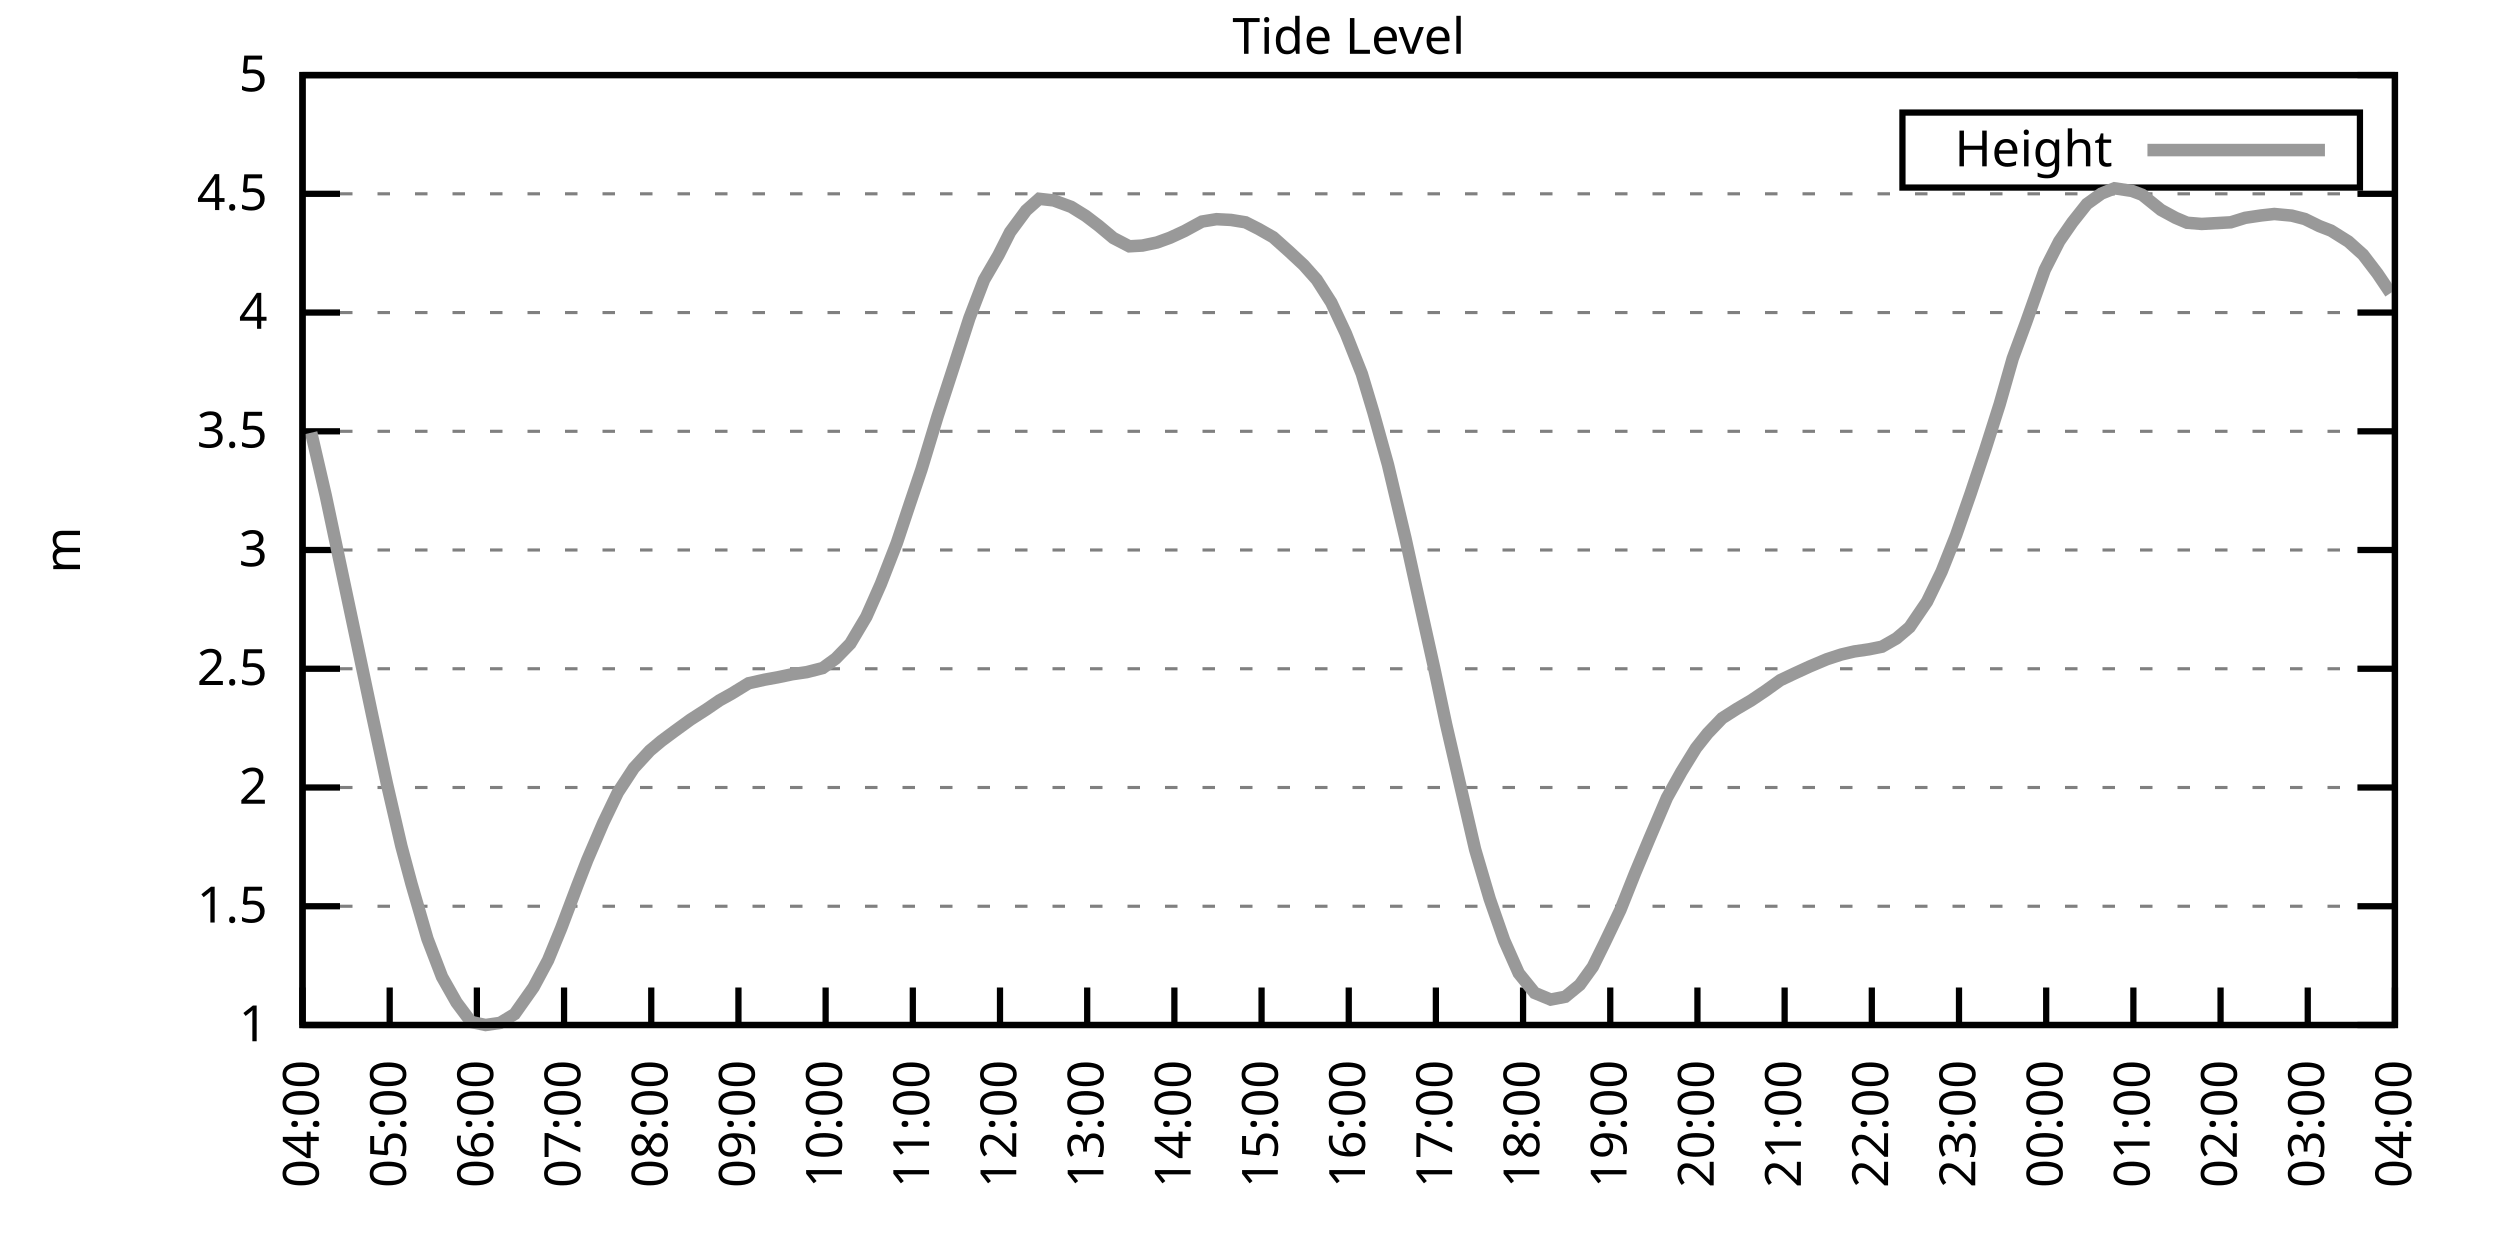
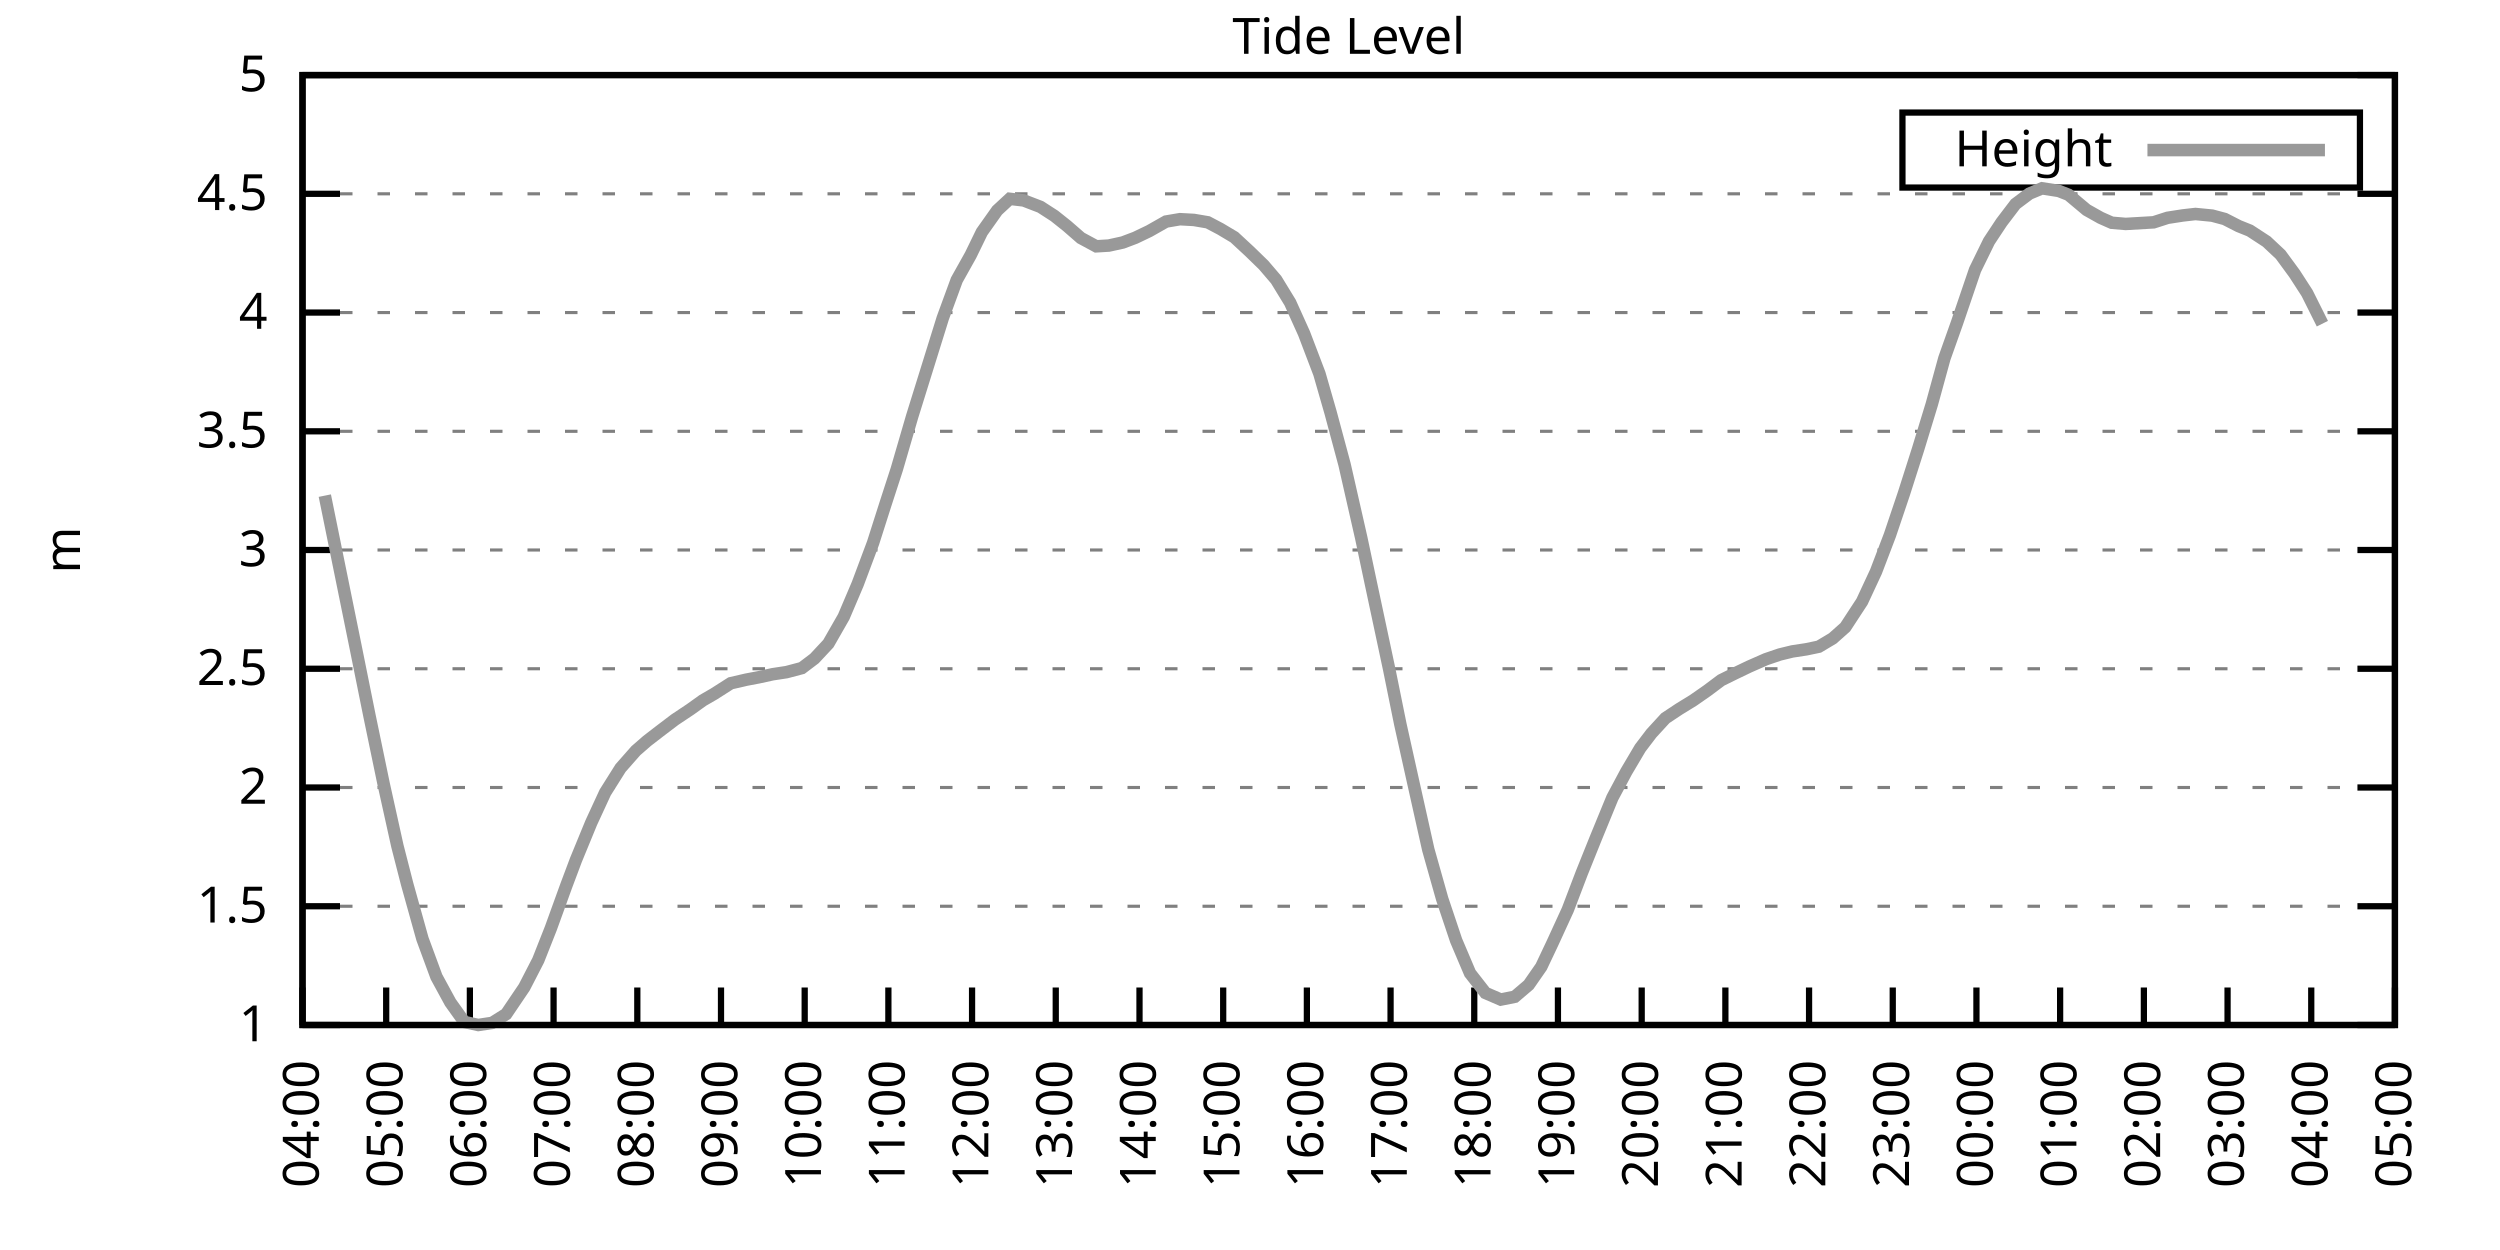
<svg xmlns="http://www.w3.org/2000/svg" xmlns:xlink="http://www.w3.org/1999/xlink" width="400" height="200" viewBox="0 0 400 200">
  <g id="gnuplot_canvas">
    <rect x="0" y="0" width="400" height="200" fill="none" />
    <defs>
      <circle id="gpDot" r="0.5" stroke-width="0.5" stroke="currentColor" />
      <path id="gpPt0" stroke-width="0.333" stroke="currentColor" d="M-1,0 h2 M0,-1 v2" />
      <path id="gpPt1" stroke-width="0.333" stroke="currentColor" d="M-1,-1 L1,1 M1,-1 L-1,1" />
      <path id="gpPt2" stroke-width="0.333" stroke="currentColor" d="M-1,0 L1,0 M0,-1 L0,1 M-1,-1 L1,1 M-1,1 L1,-1" />
      <rect id="gpPt3" stroke-width="0.333" stroke="currentColor" x="-1" y="-1" width="2" height="2" />
      <rect id="gpPt4" stroke-width="0.333" stroke="currentColor" fill="currentColor" x="-1" y="-1" width="2" height="2" />
      <circle id="gpPt5" stroke-width="0.333" stroke="currentColor" cx="0" cy="0" r="1" />
      <use xlink:href="#gpPt5" id="gpPt6" fill="currentColor" stroke="none" />
      <path id="gpPt7" stroke-width="0.333" stroke="currentColor" d="M0,-1.33 L-1.33,0.67 L1.33,0.67 z" />
      <use xlink:href="#gpPt7" id="gpPt8" fill="currentColor" stroke="none" />
      <use xlink:href="#gpPt7" id="gpPt9" stroke="currentColor" transform="rotate(180)" />
      <use xlink:href="#gpPt9" id="gpPt10" fill="currentColor" stroke="none" />
      <use xlink:href="#gpPt3" id="gpPt11" stroke="currentColor" transform="rotate(45)" />
      <use xlink:href="#gpPt11" id="gpPt12" fill="currentColor" stroke="none" />
      <path id="gpPt13" stroke-width="0.333" stroke="currentColor" d="M0,1.330 L1.265,0.411 L0.782,-1.067 L-0.782,-1.076 L-1.265,0.411 z" />
      <use xlink:href="#gpPt13" id="gpPt14" fill="currentColor" stroke="none" />
      <filter id="textbox" filterUnits="objectBoundingBox" x="0" y="0" height="1" width="1">
        <feFlood flood-color="white" flood-opacity="1" result="bgnd" />
        <feComposite in="SourceGraphic" in2="bgnd" operator="atop" />
      </filter>
      <filter id="greybox" filterUnits="objectBoundingBox" x="0" y="0" height="1" width="1">
        <feFlood flood-color="lightgrey" flood-opacity="1" result="grey" />
        <feComposite in="SourceGraphic" in2="grey" operator="atop" />
      </filter>
    </defs>
    <g fill="none" color="white" stroke="currentColor" stroke-width="1.00" stroke-linecap="butt" stroke-linejoin="miter">
</g>
    <g fill="none" color="black" stroke="currentColor" stroke-width="1.00" stroke-linecap="butt" stroke-linejoin="miter">
      <g stroke="none" shape-rendering="crispEdges">
        <polygon fill="rgb(255, 255, 255)" points="48.40,164.00 383.18,164.00 383.18,12.02 48.40,12.02 " />
      </g>
    </g>
    <g fill="none" color="black" stroke="currentColor" stroke-width="1.00" stroke-linecap="butt" stroke-linejoin="miter">
</g>
    <g fill="none" color="black" stroke="black" stroke-width="0.50" stroke-linecap="butt" stroke-linejoin="miter">
</g>
    <g fill="none" color="gray" stroke="currentColor" stroke-width="0.50" stroke-linecap="butt" stroke-linejoin="miter">
      <path stroke="gray" stroke-dasharray="2,4" class="gridline" d="M48.40,164.00 L383.19,164.00  " />
    </g>
    <g fill="none" color="gray" stroke="gray" stroke-width="1.00" stroke-linecap="butt" stroke-linejoin="miter">
</g>
    <g fill="none" color="black" stroke="currentColor" stroke-width="1.00" stroke-linecap="butt" stroke-linejoin="miter">
      <path stroke="black" d="M48.40,164.00 L54.40,164.00 M383.19,164.00 L377.19,164.00  " />
      <g transform="translate(42.80,166.60)" stroke="none" fill="black" font-family="Sans" font-size="8.00" text-anchor="end">
        <text>
          <tspan font-family="Sans"> 1</tspan>
        </text>
      </g>
    </g>
    <g fill="none" color="black" stroke="currentColor" stroke-width="1.00" stroke-linecap="butt" stroke-linejoin="miter">
</g>
    <g fill="none" color="black" stroke="black" stroke-width="0.50" stroke-linecap="butt" stroke-linejoin="miter">
</g>
    <g fill="none" color="gray" stroke="currentColor" stroke-width="0.50" stroke-linecap="butt" stroke-linejoin="miter">
      <path stroke="gray" stroke-dasharray="2,4" class="gridline" d="M48.40,145.00 L383.19,145.00  " />
    </g>
    <g fill="none" color="gray" stroke="gray" stroke-width="1.00" stroke-linecap="butt" stroke-linejoin="miter">
</g>
    <g fill="none" color="black" stroke="currentColor" stroke-width="1.00" stroke-linecap="butt" stroke-linejoin="miter">
      <path stroke="black" d="M48.40,145.00 L54.40,145.00 M383.19,145.00 L377.19,145.00  " />
      <g transform="translate(42.80,147.60)" stroke="none" fill="black" font-family="Sans" font-size="8.00" text-anchor="end">
        <text>
          <tspan font-family="Sans"> 1.5</tspan>
        </text>
      </g>
    </g>
    <g fill="none" color="black" stroke="currentColor" stroke-width="1.00" stroke-linecap="butt" stroke-linejoin="miter">
</g>
    <g fill="none" color="black" stroke="black" stroke-width="0.50" stroke-linecap="butt" stroke-linejoin="miter">
</g>
    <g fill="none" color="gray" stroke="currentColor" stroke-width="0.50" stroke-linecap="butt" stroke-linejoin="miter">
      <path stroke="gray" stroke-dasharray="2,4" class="gridline" d="M48.40,126.00 L383.19,126.00  " />
    </g>
    <g fill="none" color="gray" stroke="gray" stroke-width="1.00" stroke-linecap="butt" stroke-linejoin="miter">
</g>
    <g fill="none" color="black" stroke="currentColor" stroke-width="1.00" stroke-linecap="butt" stroke-linejoin="miter">
      <path stroke="black" d="M48.40,126.00 L54.40,126.00 M383.19,126.00 L377.19,126.00  " />
      <g transform="translate(42.80,128.60)" stroke="none" fill="black" font-family="Sans" font-size="8.00" text-anchor="end">
        <text>
          <tspan font-family="Sans"> 2</tspan>
        </text>
      </g>
    </g>
    <g fill="none" color="black" stroke="currentColor" stroke-width="1.00" stroke-linecap="butt" stroke-linejoin="miter">
</g>
    <g fill="none" color="black" stroke="black" stroke-width="0.50" stroke-linecap="butt" stroke-linejoin="miter">
</g>
    <g fill="none" color="gray" stroke="currentColor" stroke-width="0.50" stroke-linecap="butt" stroke-linejoin="miter">
      <path stroke="gray" stroke-dasharray="2,4" class="gridline" d="M48.40,107.00 L383.19,107.00  " />
    </g>
    <g fill="none" color="gray" stroke="gray" stroke-width="1.00" stroke-linecap="butt" stroke-linejoin="miter">
</g>
    <g fill="none" color="black" stroke="currentColor" stroke-width="1.00" stroke-linecap="butt" stroke-linejoin="miter">
      <path stroke="black" d="M48.40,107.00 L54.40,107.00 M383.19,107.00 L377.19,107.00  " />
      <g transform="translate(42.80,109.60)" stroke="none" fill="black" font-family="Sans" font-size="8.00" text-anchor="end">
        <text>
          <tspan font-family="Sans"> 2.5</tspan>
        </text>
      </g>
    </g>
    <g fill="none" color="black" stroke="currentColor" stroke-width="1.00" stroke-linecap="butt" stroke-linejoin="miter">
</g>
    <g fill="none" color="black" stroke="black" stroke-width="0.50" stroke-linecap="butt" stroke-linejoin="miter">
</g>
    <g fill="none" color="gray" stroke="currentColor" stroke-width="0.50" stroke-linecap="butt" stroke-linejoin="miter">
      <path stroke="gray" stroke-dasharray="2,4" class="gridline" d="M48.40,88.00 L383.19,88.00  " />
    </g>
    <g fill="none" color="gray" stroke="gray" stroke-width="1.00" stroke-linecap="butt" stroke-linejoin="miter">
</g>
    <g fill="none" color="black" stroke="currentColor" stroke-width="1.00" stroke-linecap="butt" stroke-linejoin="miter">
      <path stroke="black" d="M48.40,88.00 L54.40,88.00 M383.19,88.00 L377.19,88.00  " />
      <g transform="translate(42.80,90.60)" stroke="none" fill="black" font-family="Sans" font-size="8.00" text-anchor="end">
        <text>
          <tspan font-family="Sans"> 3</tspan>
        </text>
      </g>
    </g>
    <g fill="none" color="black" stroke="currentColor" stroke-width="1.00" stroke-linecap="butt" stroke-linejoin="miter">
</g>
    <g fill="none" color="black" stroke="black" stroke-width="0.50" stroke-linecap="butt" stroke-linejoin="miter">
</g>
    <g fill="none" color="gray" stroke="currentColor" stroke-width="0.50" stroke-linecap="butt" stroke-linejoin="miter">
      <path stroke="gray" stroke-dasharray="2,4" class="gridline" d="M48.40,69.01 L383.19,69.01  " />
    </g>
    <g fill="none" color="gray" stroke="gray" stroke-width="1.00" stroke-linecap="butt" stroke-linejoin="miter">
</g>
    <g fill="none" color="black" stroke="currentColor" stroke-width="1.00" stroke-linecap="butt" stroke-linejoin="miter">
      <path stroke="black" d="M48.40,69.01 L54.40,69.01 M383.19,69.01 L377.19,69.01  " />
      <g transform="translate(42.80,71.61)" stroke="none" fill="black" font-family="Sans" font-size="8.00" text-anchor="end">
        <text>
          <tspan font-family="Sans"> 3.5</tspan>
        </text>
      </g>
    </g>
    <g fill="none" color="black" stroke="currentColor" stroke-width="1.00" stroke-linecap="butt" stroke-linejoin="miter">
</g>
    <g fill="none" color="black" stroke="black" stroke-width="0.50" stroke-linecap="butt" stroke-linejoin="miter">
</g>
    <g fill="none" color="gray" stroke="currentColor" stroke-width="0.50" stroke-linecap="butt" stroke-linejoin="miter">
      <path stroke="gray" stroke-dasharray="2,4" class="gridline" d="M48.40,50.01 L383.19,50.01  " />
    </g>
    <g fill="none" color="gray" stroke="gray" stroke-width="1.00" stroke-linecap="butt" stroke-linejoin="miter">
</g>
    <g fill="none" color="black" stroke="currentColor" stroke-width="1.00" stroke-linecap="butt" stroke-linejoin="miter">
      <path stroke="black" d="M48.40,50.01 L54.40,50.01 M383.19,50.01 L377.19,50.01  " />
      <g transform="translate(42.80,52.61)" stroke="none" fill="black" font-family="Sans" font-size="8.00" text-anchor="end">
        <text>
          <tspan font-family="Sans"> 4</tspan>
        </text>
      </g>
    </g>
    <g fill="none" color="black" stroke="currentColor" stroke-width="1.00" stroke-linecap="butt" stroke-linejoin="miter">
</g>
    <g fill="none" color="black" stroke="black" stroke-width="0.50" stroke-linecap="butt" stroke-linejoin="miter">
</g>
    <g fill="none" color="gray" stroke="currentColor" stroke-width="0.50" stroke-linecap="butt" stroke-linejoin="miter">
      <path stroke="gray" stroke-dasharray="2,4" class="gridline" d="M48.40,31.01 L383.19,31.01  " />
    </g>
    <g fill="none" color="gray" stroke="gray" stroke-width="1.00" stroke-linecap="butt" stroke-linejoin="miter">
</g>
    <g fill="none" color="black" stroke="currentColor" stroke-width="1.00" stroke-linecap="butt" stroke-linejoin="miter">
      <path stroke="black" d="M48.40,31.01 L54.40,31.01 M383.19,31.01 L377.19,31.01  " />
      <g transform="translate(42.80,33.61)" stroke="none" fill="black" font-family="Sans" font-size="8.00" text-anchor="end">
        <text>
          <tspan font-family="Sans"> 4.5</tspan>
        </text>
      </g>
    </g>
    <g fill="none" color="black" stroke="currentColor" stroke-width="1.00" stroke-linecap="butt" stroke-linejoin="miter">
</g>
    <g fill="none" color="black" stroke="black" stroke-width="0.50" stroke-linecap="butt" stroke-linejoin="miter">
</g>
    <g fill="none" color="gray" stroke="currentColor" stroke-width="0.50" stroke-linecap="butt" stroke-linejoin="miter">
      <path stroke="gray" stroke-dasharray="2,4" class="gridline" d="M48.40,12.01 L383.19,12.01  " />
    </g>
    <g fill="none" color="gray" stroke="gray" stroke-width="1.00" stroke-linecap="butt" stroke-linejoin="miter">
</g>
    <g fill="none" color="black" stroke="currentColor" stroke-width="1.00" stroke-linecap="butt" stroke-linejoin="miter">
      <path stroke="black" d="M48.40,12.01 L54.40,12.01 M383.19,12.01 L377.19,12.01  " />
      <g transform="translate(42.80,14.61)" stroke="none" fill="black" font-family="Sans" font-size="8.00" text-anchor="end">
        <text>
          <tspan font-family="Sans"> 5</tspan>
        </text>
      </g>
    </g>
    <g fill="none" color="black" stroke="currentColor" stroke-width="1.00" stroke-linecap="butt" stroke-linejoin="miter">
      <path stroke="black" d="M48.40,164.00 L48.40,158.00  " />
      <g transform="translate(51.00,169.60) rotate(270.00)" stroke="none" fill="black" font-family="Sans" font-size="8.00" text-anchor="end">
        <text>
          <tspan font-family="Sans">04:00</tspan>
        </text>
      </g>
    </g>
    <g fill="none" color="black" stroke="currentColor" stroke-width="1.00" stroke-linecap="butt" stroke-linejoin="miter">
-       <path stroke="black" d="M62.35,164.00 L62.35,158.00  " />
-       <g transform="translate(64.95,169.60) rotate(270.00)" stroke="none" fill="black" font-family="Sans" font-size="8.00" text-anchor="end">
+       <path stroke="black" d="M61.79,164.00 L61.79,158.00  " />
+       <g transform="translate(64.39,169.60) rotate(270.00)" stroke="none" fill="black" font-family="Sans" font-size="8.00" text-anchor="end">
        <text>
          <tspan font-family="Sans">05:00</tspan>
        </text>
      </g>
    </g>
    <g fill="none" color="black" stroke="currentColor" stroke-width="1.00" stroke-linecap="butt" stroke-linejoin="miter">
-       <path stroke="black" d="M76.30,164.00 L76.30,158.00  " />
-       <g transform="translate(78.90,169.60) rotate(270.00)" stroke="none" fill="black" font-family="Sans" font-size="8.00" text-anchor="end">
+       <path stroke="black" d="M75.18,164.00 L75.18,158.00  " />
+       <g transform="translate(77.78,169.60) rotate(270.00)" stroke="none" fill="black" font-family="Sans" font-size="8.00" text-anchor="end">
        <text>
          <tspan font-family="Sans">06:00</tspan>
        </text>
      </g>
    </g>
    <g fill="none" color="black" stroke="currentColor" stroke-width="1.00" stroke-linecap="butt" stroke-linejoin="miter">
-       <path stroke="black" d="M90.25,164.00 L90.25,158.00  " />
-       <g transform="translate(92.85,169.60) rotate(270.00)" stroke="none" fill="black" font-family="Sans" font-size="8.00" text-anchor="end">
+       <path stroke="black" d="M88.57,164.00 L88.57,158.00  " />
+       <g transform="translate(91.17,169.60) rotate(270.00)" stroke="none" fill="black" font-family="Sans" font-size="8.00" text-anchor="end">
        <text>
          <tspan font-family="Sans">07:00</tspan>
        </text>
      </g>
    </g>
    <g fill="none" color="black" stroke="currentColor" stroke-width="1.00" stroke-linecap="butt" stroke-linejoin="miter">
-       <path stroke="black" d="M104.20,164.00 L104.20,158.00  " />
-       <g transform="translate(106.80,169.60) rotate(270.00)" stroke="none" fill="black" font-family="Sans" font-size="8.00" text-anchor="end">
+       <path stroke="black" d="M101.97,164.00 L101.97,158.00  " />
+       <g transform="translate(104.57,169.60) rotate(270.00)" stroke="none" fill="black" font-family="Sans" font-size="8.00" text-anchor="end">
        <text>
          <tspan font-family="Sans">08:00</tspan>
        </text>
      </g>
    </g>
    <g fill="none" color="black" stroke="currentColor" stroke-width="1.00" stroke-linecap="butt" stroke-linejoin="miter">
-       <path stroke="black" d="M118.15,164.00 L118.15,158.00  " />
-       <g transform="translate(120.75,169.60) rotate(270.00)" stroke="none" fill="black" font-family="Sans" font-size="8.00" text-anchor="end">
+       <path stroke="black" d="M115.36,164.00 L115.36,158.00  " />
+       <g transform="translate(117.96,169.60) rotate(270.00)" stroke="none" fill="black" font-family="Sans" font-size="8.00" text-anchor="end">
        <text>
          <tspan font-family="Sans">09:00</tspan>
        </text>
      </g>
    </g>
    <g fill="none" color="black" stroke="currentColor" stroke-width="1.00" stroke-linecap="butt" stroke-linejoin="miter">
-       <path stroke="black" d="M132.10,164.00 L132.10,158.00  " />
-       <g transform="translate(134.70,169.60) rotate(270.00)" stroke="none" fill="black" font-family="Sans" font-size="8.00" text-anchor="end">
+       <path stroke="black" d="M128.75,164.00 L128.75,158.00  " />
+       <g transform="translate(131.35,169.60) rotate(270.00)" stroke="none" fill="black" font-family="Sans" font-size="8.00" text-anchor="end">
        <text>
          <tspan font-family="Sans">10:00</tspan>
        </text>
      </g>
    </g>
    <g fill="none" color="black" stroke="currentColor" stroke-width="1.00" stroke-linecap="butt" stroke-linejoin="miter">
-       <path stroke="black" d="M146.05,164.00 L146.05,158.00  " />
-       <g transform="translate(148.65,169.60) rotate(270.00)" stroke="none" fill="black" font-family="Sans" font-size="8.00" text-anchor="end">
+       <path stroke="black" d="M142.14,164.00 L142.14,158.00  " />
+       <g transform="translate(144.74,169.60) rotate(270.00)" stroke="none" fill="black" font-family="Sans" font-size="8.00" text-anchor="end">
        <text>
          <tspan font-family="Sans">11:00</tspan>
        </text>
      </g>
    </g>
    <g fill="none" color="black" stroke="currentColor" stroke-width="1.00" stroke-linecap="butt" stroke-linejoin="miter">
-       <path stroke="black" d="M160.00,164.00 L160.00,158.00  " />
-       <g transform="translate(162.60,169.60) rotate(270.00)" stroke="none" fill="black" font-family="Sans" font-size="8.00" text-anchor="end">
+       <path stroke="black" d="M155.53,164.00 L155.53,158.00  " />
+       <g transform="translate(158.13,169.60) rotate(270.00)" stroke="none" fill="black" font-family="Sans" font-size="8.00" text-anchor="end">
        <text>
          <tspan font-family="Sans">12:00</tspan>
        </text>
      </g>
    </g>
    <g fill="none" color="black" stroke="currentColor" stroke-width="1.00" stroke-linecap="butt" stroke-linejoin="miter">
-       <path stroke="black" d="M173.95,164.00 L173.95,158.00  " />
-       <g transform="translate(176.55,169.60) rotate(270.00)" stroke="none" fill="black" font-family="Sans" font-size="8.00" text-anchor="end">
+       <path stroke="black" d="M168.92,164.00 L168.92,158.00  " />
+       <g transform="translate(171.52,169.60) rotate(270.00)" stroke="none" fill="black" font-family="Sans" font-size="8.00" text-anchor="end">
        <text>
          <tspan font-family="Sans">13:00</tspan>
        </text>
      </g>
    </g>
    <g fill="none" color="black" stroke="currentColor" stroke-width="1.00" stroke-linecap="butt" stroke-linejoin="miter">
-       <path stroke="black" d="M187.90,164.00 L187.90,158.00  " />
-       <g transform="translate(190.50,169.60) rotate(270.00)" stroke="none" fill="black" font-family="Sans" font-size="8.00" text-anchor="end">
+       <path stroke="black" d="M182.32,164.00 L182.32,158.00  " />
+       <g transform="translate(184.92,169.60) rotate(270.00)" stroke="none" fill="black" font-family="Sans" font-size="8.00" text-anchor="end">
        <text>
          <tspan font-family="Sans">14:00</tspan>
        </text>
      </g>
    </g>
    <g fill="none" color="black" stroke="currentColor" stroke-width="1.00" stroke-linecap="butt" stroke-linejoin="miter">
-       <path stroke="black" d="M201.85,164.00 L201.85,158.00  " />
-       <g transform="translate(204.45,169.60) rotate(270.00)" stroke="none" fill="black" font-family="Sans" font-size="8.00" text-anchor="end">
+       <path stroke="black" d="M195.71,164.00 L195.71,158.00  " />
+       <g transform="translate(198.31,169.60) rotate(270.00)" stroke="none" fill="black" font-family="Sans" font-size="8.00" text-anchor="end">
        <text>
          <tspan font-family="Sans">15:00</tspan>
        </text>
      </g>
    </g>
    <g fill="none" color="black" stroke="currentColor" stroke-width="1.00" stroke-linecap="butt" stroke-linejoin="miter">
-       <path stroke="black" d="M215.80,164.00 L215.80,158.00  " />
-       <g transform="translate(218.40,169.60) rotate(270.00)" stroke="none" fill="black" font-family="Sans" font-size="8.00" text-anchor="end">
+       <path stroke="black" d="M209.10,164.00 L209.10,158.00  " />
+       <g transform="translate(211.70,169.60) rotate(270.00)" stroke="none" fill="black" font-family="Sans" font-size="8.00" text-anchor="end">
        <text>
          <tspan font-family="Sans">16:00</tspan>
        </text>
      </g>
    </g>
    <g fill="none" color="black" stroke="currentColor" stroke-width="1.00" stroke-linecap="butt" stroke-linejoin="miter">
-       <path stroke="black" d="M229.74,164.00 L229.74,158.00  " />
-       <g transform="translate(232.34,169.60) rotate(270.00)" stroke="none" fill="black" font-family="Sans" font-size="8.00" text-anchor="end">
+       <path stroke="black" d="M222.49,164.00 L222.49,158.00  " />
+       <g transform="translate(225.09,169.60) rotate(270.00)" stroke="none" fill="black" font-family="Sans" font-size="8.00" text-anchor="end">
        <text>
          <tspan font-family="Sans">17:00</tspan>
        </text>
      </g>
    </g>
    <g fill="none" color="black" stroke="currentColor" stroke-width="1.00" stroke-linecap="butt" stroke-linejoin="miter">
-       <path stroke="black" d="M243.69,164.00 L243.69,158.00  " />
-       <g transform="translate(246.29,169.60) rotate(270.00)" stroke="none" fill="black" font-family="Sans" font-size="8.00" text-anchor="end">
+       <path stroke="black" d="M235.88,164.00 L235.88,158.00  " />
+       <g transform="translate(238.48,169.60) rotate(270.00)" stroke="none" fill="black" font-family="Sans" font-size="8.00" text-anchor="end">
        <text>
          <tspan font-family="Sans">18:00</tspan>
        </text>
      </g>
    </g>
    <g fill="none" color="black" stroke="currentColor" stroke-width="1.00" stroke-linecap="butt" stroke-linejoin="miter">
-       <path stroke="black" d="M257.64,164.00 L257.64,158.00  " />
-       <g transform="translate(260.24,169.60) rotate(270.00)" stroke="none" fill="black" font-family="Sans" font-size="8.00" text-anchor="end">
+       <path stroke="black" d="M249.27,164.00 L249.27,158.00  " />
+       <g transform="translate(251.87,169.60) rotate(270.00)" stroke="none" fill="black" font-family="Sans" font-size="8.00" text-anchor="end">
        <text>
          <tspan font-family="Sans">19:00</tspan>
        </text>
      </g>
    </g>
    <g fill="none" color="black" stroke="currentColor" stroke-width="1.00" stroke-linecap="butt" stroke-linejoin="miter">
-       <path stroke="black" d="M271.59,164.00 L271.59,158.00  " />
-       <g transform="translate(274.19,169.60) rotate(270.00)" stroke="none" fill="black" font-family="Sans" font-size="8.00" text-anchor="end">
+       <path stroke="black" d="M262.67,164.00 L262.67,158.00  " />
+       <g transform="translate(265.27,169.60) rotate(270.00)" stroke="none" fill="black" font-family="Sans" font-size="8.00" text-anchor="end">
        <text>
          <tspan font-family="Sans">20:00</tspan>
        </text>
      </g>
    </g>
    <g fill="none" color="black" stroke="currentColor" stroke-width="1.00" stroke-linecap="butt" stroke-linejoin="miter">
-       <path stroke="black" d="M285.54,164.00 L285.54,158.00  " />
-       <g transform="translate(288.14,169.60) rotate(270.00)" stroke="none" fill="black" font-family="Sans" font-size="8.00" text-anchor="end">
+       <path stroke="black" d="M276.06,164.00 L276.06,158.00  " />
+       <g transform="translate(278.66,169.60) rotate(270.00)" stroke="none" fill="black" font-family="Sans" font-size="8.00" text-anchor="end">
        <text>
          <tspan font-family="Sans">21:00</tspan>
        </text>
      </g>
    </g>
    <g fill="none" color="black" stroke="currentColor" stroke-width="1.00" stroke-linecap="butt" stroke-linejoin="miter">
-       <path stroke="black" d="M299.49,164.00 L299.49,158.00  " />
-       <g transform="translate(302.09,169.60) rotate(270.00)" stroke="none" fill="black" font-family="Sans" font-size="8.00" text-anchor="end">
+       <path stroke="black" d="M289.45,164.00 L289.45,158.00  " />
+       <g transform="translate(292.05,169.60) rotate(270.00)" stroke="none" fill="black" font-family="Sans" font-size="8.00" text-anchor="end">
        <text>
          <tspan font-family="Sans">22:00</tspan>
        </text>
      </g>
    </g>
    <g fill="none" color="black" stroke="currentColor" stroke-width="1.00" stroke-linecap="butt" stroke-linejoin="miter">
-       <path stroke="black" d="M313.44,164.00 L313.44,158.00  " />
-       <g transform="translate(316.04,169.60) rotate(270.00)" stroke="none" fill="black" font-family="Sans" font-size="8.00" text-anchor="end">
+       <path stroke="black" d="M302.84,164.00 L302.84,158.00  " />
+       <g transform="translate(305.44,169.60) rotate(270.00)" stroke="none" fill="black" font-family="Sans" font-size="8.00" text-anchor="end">
        <text>
          <tspan font-family="Sans">23:00</tspan>
        </text>
      </g>
    </g>
    <g fill="none" color="black" stroke="currentColor" stroke-width="1.00" stroke-linecap="butt" stroke-linejoin="miter">
-       <path stroke="black" d="M327.39,164.00 L327.39,158.00  " />
-       <g transform="translate(329.99,169.60) rotate(270.00)" stroke="none" fill="black" font-family="Sans" font-size="8.00" text-anchor="end">
+       <path stroke="black" d="M316.23,164.00 L316.23,158.00  " />
+       <g transform="translate(318.83,169.60) rotate(270.00)" stroke="none" fill="black" font-family="Sans" font-size="8.00" text-anchor="end">
        <text>
          <tspan font-family="Sans">00:00</tspan>
        </text>
      </g>
    </g>
    <g fill="none" color="black" stroke="currentColor" stroke-width="1.00" stroke-linecap="butt" stroke-linejoin="miter">
-       <path stroke="black" d="M341.34,164.00 L341.34,158.00  " />
-       <g transform="translate(343.94,169.60) rotate(270.00)" stroke="none" fill="black" font-family="Sans" font-size="8.00" text-anchor="end">
+       <path stroke="black" d="M329.62,164.00 L329.62,158.00  " />
+       <g transform="translate(332.22,169.60) rotate(270.00)" stroke="none" fill="black" font-family="Sans" font-size="8.00" text-anchor="end">
        <text>
          <tspan font-family="Sans">01:00</tspan>
        </text>
      </g>
    </g>
    <g fill="none" color="black" stroke="currentColor" stroke-width="1.00" stroke-linecap="butt" stroke-linejoin="miter">
-       <path stroke="black" d="M355.29,164.00 L355.29,158.00  " />
-       <g transform="translate(357.89,169.60) rotate(270.00)" stroke="none" fill="black" font-family="Sans" font-size="8.00" text-anchor="end">
+       <path stroke="black" d="M343.02,164.00 L343.02,158.00  " />
+       <g transform="translate(345.62,169.60) rotate(270.00)" stroke="none" fill="black" font-family="Sans" font-size="8.00" text-anchor="end">
        <text>
          <tspan font-family="Sans">02:00</tspan>
        </text>
      </g>
    </g>
    <g fill="none" color="black" stroke="currentColor" stroke-width="1.00" stroke-linecap="butt" stroke-linejoin="miter">
-       <path stroke="black" d="M369.24,164.00 L369.24,158.00  " />
-       <g transform="translate(371.84,169.60) rotate(270.00)" stroke="none" fill="black" font-family="Sans" font-size="8.00" text-anchor="end">
+       <path stroke="black" d="M356.41,164.00 L356.41,158.00  " />
+       <g transform="translate(359.01,169.60) rotate(270.00)" stroke="none" fill="black" font-family="Sans" font-size="8.00" text-anchor="end">
        <text>
          <tspan font-family="Sans">03:00</tspan>
+         </text>
+       </g>
+     </g>
+     <g fill="none" color="black" stroke="currentColor" stroke-width="1.00" stroke-linecap="butt" stroke-linejoin="miter">
+       <path stroke="black" d="M369.80,164.00 L369.80,158.00  " />
+       <g transform="translate(372.40,169.60) rotate(270.00)" stroke="none" fill="black" font-family="Sans" font-size="8.00" text-anchor="end">
+         <text>
+           <tspan font-family="Sans">04:00</tspan>
        </text>
      </g>
    </g>
    <g fill="none" color="black" stroke="currentColor" stroke-width="1.00" stroke-linecap="butt" stroke-linejoin="miter">
      <path stroke="black" d="M383.19,164.00 L383.19,158.00  " />
      <g transform="translate(385.79,169.60) rotate(270.00)" stroke="none" fill="black" font-family="Sans" font-size="8.00" text-anchor="end">
        <text>
-           <tspan font-family="Sans">04:00</tspan>
+           <tspan font-family="Sans">05:00</tspan>
        </text>
      </g>
    </g>
    <g fill="none" color="black" stroke="currentColor" stroke-width="1.00" stroke-linecap="butt" stroke-linejoin="miter">
</g>
    <g fill="none" color="black" stroke="currentColor" stroke-width="1.00" stroke-linecap="butt" stroke-linejoin="miter">
      <path stroke="black" d="M48.40,12.01 L48.40,164.00 L383.19,164.00 L383.19,12.01 L48.40,12.01 Z  " />
    </g>
    <g fill="none" color="black" stroke="currentColor" stroke-width="1.00" stroke-linecap="butt" stroke-linejoin="miter">
</g>
    <g fill="none" color="black" stroke="currentColor" stroke-width="1.00" stroke-linecap="butt" stroke-linejoin="miter">
      <path stroke="black" d="M304.39,30.01 L304.39,18.01 L377.59,18.01 L377.59,30.01 L304.39,30.01 Z  " />
    </g>
    <g id="Tide_level_plot_1">
      <g fill="none" color="white" stroke="black" stroke-width="2.00" stroke-linecap="butt" stroke-linejoin="miter">
</g>
      <g fill="none" color="black" stroke="currentColor" stroke-width="2.00" stroke-linecap="butt" stroke-linejoin="miter">
        <g transform="translate(337.99,26.61)" stroke="none" fill="black" font-family="Sans" font-size="8.00" text-anchor="end">
          <text>
            <tspan font-family="Sans">Height</tspan>
          </text>
        </g>
      </g>
      <g fill="none" color="black" stroke="currentColor" stroke-width="2.00" stroke-linecap="butt" stroke-linejoin="miter">
-         <path stroke="rgb(153, 153, 153)" d="M343.59,24.01 L371.99,24.01 M49.79,69.23 L52.12,79.30 L55.14,93.55 L57.23,103.43 L59.56,114.49 L61.88,125.28   L64.21,135.35 L65.84,141.43 L68.39,150.21 L70.72,156.29 L73.04,160.39 L75.37,163.51 L77.69,164.00 L80.02,163.66   L82.34,162.25 L85.37,157.96 L87.69,153.63 L89.78,148.54 L92.34,141.77 L93.97,137.59 L96.53,131.63 L98.85,126.80   L101.41,122.89 L103.97,120.11 L105.83,118.55 L107.92,117.00 L110.48,115.14 L113.03,113.50 L115.13,112.06 L116.99,111.03   L119.78,109.32 L122.33,108.75 L124.43,108.37 L126.75,107.88 L129.08,107.54 L131.63,106.89 L133.72,105.37 L136.05,102.98   L138.61,98.68 L140.93,93.44 L143.49,86.87 L145.58,80.60 L147.44,75.09 L150.00,66.65 L152.56,58.78 L155.11,50.88   L157.44,44.80 L159.76,40.81 L161.62,37.13 L164.18,33.67 L166.27,31.81 L168.60,32.07 L171.39,33.10 L173.71,34.54   L175.81,36.14 L178.13,38.08 L180.69,39.41 L182.78,39.29 L185.11,38.80 L187.20,38.04 L189.52,36.97 L192.31,35.45   L194.64,35.07 L196.96,35.19 L199.29,35.57 L201.38,36.63 L203.71,37.96 L206.26,40.24 L208.59,42.41 L210.68,44.76   L213.01,48.41 L215.33,53.35 L217.89,59.81 L219.75,66.00 L222.07,74.33 L224.86,86.07 L226.49,93.48 L229.51,107.08   L231.37,115.86 L233.46,124.90 L236.02,135.92 L238.35,143.82 L240.67,150.47 L243.00,155.72 L245.55,158.87 L248.11,159.93   L250.44,159.48 L252.76,157.58 L254.85,154.69 L256.71,150.93 L259.27,145.57 L261.60,139.72 L263.92,134.17 L266.71,127.64   L269.04,123.46 L271.36,119.69 L273.22,117.34 L275.55,114.91 L277.87,113.43 L280.20,112.06 L282.52,110.50 L284.85,108.83   L287.17,107.73 L289.50,106.66 L292.29,105.48 L294.61,104.72 L296.70,104.23 L299.03,103.89 L301.12,103.47 L303.44,102.14   L305.54,100.35 L308.33,96.25 L310.65,91.46 L312.98,85.61 L315.30,78.96 L317.63,71.97 L319.95,64.67 L322.04,57.34   L324.14,51.68 L327.16,43.17 L329.48,38.61 L331.58,35.57 L333.90,32.64 L336.23,30.97 L338.32,30.13 L341.11,30.55   L342.74,31.16 L345.76,33.59 L348.08,34.85 L349.94,35.64 L352.27,35.83 L356.92,35.57 L359.24,34.85 L361.80,34.47   L363.89,34.24 L366.68,34.50 L368.78,35.04 L371.10,36.18 L372.96,36.90 L375.75,38.65 L378.08,40.74 L380.40,43.78   L382.49,46.89  " />
+         <path stroke="rgb(153, 153, 153)" d="M343.59,24.01 L371.99,24.01 M51.97,79.30 L54.87,93.55 L56.88,103.43 L59.11,114.49 L61.35,125.28 L63.58,135.35   L65.14,141.43 L67.59,150.21 L69.83,156.29 L72.06,160.39 L74.29,163.51 L76.52,164.00 L78.75,163.66 L80.99,162.25   L83.89,157.96 L86.12,153.63 L88.13,148.54 L90.58,141.77 L92.15,137.59 L94.60,131.63 L96.83,126.80 L99.29,122.89   L101.74,120.11 L103.53,118.55 L105.54,117.00 L107.99,115.14 L110.45,113.50 L112.46,112.06 L114.24,111.03 L116.92,109.32   L119.38,108.75 L121.38,108.37 L123.62,107.88 L125.85,107.54 L128.30,106.89 L130.31,105.37 L132.54,102.98 L135.00,98.68   L137.23,93.44 L139.69,86.87 L141.69,80.60 L143.48,75.09 L145.94,66.65 L148.39,58.78 L150.85,50.88 L153.08,44.80   L155.31,40.81 L157.10,37.13 L159.55,33.67 L161.56,31.81 L163.79,32.07 L166.47,33.10 L168.70,34.54 L170.71,36.14   L172.94,38.08 L175.40,39.41 L177.41,39.29 L179.64,38.80 L181.65,38.04 L183.88,36.97 L186.56,35.45 L188.79,35.07   L191.02,35.19 L193.25,35.57 L195.26,36.63 L197.49,37.96 L199.95,40.24 L202.18,42.41 L204.19,44.76 L206.42,48.41   L208.65,53.35 L211.11,59.81 L212.89,66.00 L215.13,74.33 L217.80,86.07 L219.37,93.48 L222.27,107.08 L224.05,115.86   L226.06,124.90 L228.52,135.92 L230.75,143.82 L232.98,150.47 L235.21,155.72 L237.67,158.87 L240.12,159.93 L242.36,159.48   L244.59,157.58 L246.60,154.69 L248.38,150.93 L250.84,145.57 L253.07,139.72 L255.30,134.17 L257.98,127.64 L260.21,123.46   L262.44,119.69 L264.23,117.34 L266.46,114.91 L268.69,113.43 L270.92,112.06 L273.16,110.50 L275.39,108.83 L277.62,107.73   L279.85,106.66 L282.53,105.48 L284.76,104.72 L286.77,104.23 L289.00,103.89 L291.01,103.47 L293.24,102.14 L295.25,100.35   L297.93,96.25 L300.16,91.46 L302.39,85.61 L304.63,78.96 L306.86,71.97 L309.09,64.67 L311.10,57.34 L313.11,51.68   L316.01,43.17 L318.24,38.61 L320.25,35.57 L322.48,32.64 L324.71,30.97 L326.72,30.13 L329.40,30.55 L330.96,31.16   L333.86,33.59 L336.10,34.85 L337.88,35.64 L340.11,35.83 L344.58,35.57 L346.81,34.85 L349.26,34.47 L351.27,34.24   L353.95,34.50 L355.96,35.04 L358.19,36.18 L359.98,36.90 L362.66,38.65 L364.89,40.74 L367.12,43.78 L369.13,46.89   L371.58,51.79  " />
      </g>
    </g>
    <g fill="none" color="black" stroke="currentColor" stroke-width="2.00" stroke-linecap="butt" stroke-linejoin="miter">
</g>
    <g fill="none" color="black" stroke="black" stroke-width="1.00" stroke-linecap="butt" stroke-linejoin="miter">
</g>
    <g fill="none" color="black" stroke="currentColor" stroke-width="1.00" stroke-linecap="butt" stroke-linejoin="miter">
      <path stroke="black" d="M48.40,12.01 L48.40,164.00 L383.19,164.00 L383.19,12.01 L48.40,12.01 Z  " />
      <g transform="translate(12.80,88.01) rotate(270.00)" stroke="none" fill="black" font-family="Sans" font-size="8.00" text-anchor="middle">
        <text>
          <tspan font-family="Sans">m</tspan>
        </text>
      </g>
    </g>
    <g fill="none" color="black" stroke="currentColor" stroke-width="1.00" stroke-linecap="butt" stroke-linejoin="miter">
</g>
    <g fill="none" color="black" stroke="currentColor" stroke-width="1.00" stroke-linecap="butt" stroke-linejoin="miter">
      <g transform="translate(215.79,8.61)" stroke="none" fill="black" font-family="Sans" font-size="8.00" text-anchor="middle">
        <text>
          <tspan font-family="Sans">Tide Level</tspan>
        </text>
      </g>
    </g>
    <g fill="none" color="black" stroke="currentColor" stroke-width="1.00" stroke-linecap="butt" stroke-linejoin="miter">
</g>
  </g>
</svg>
